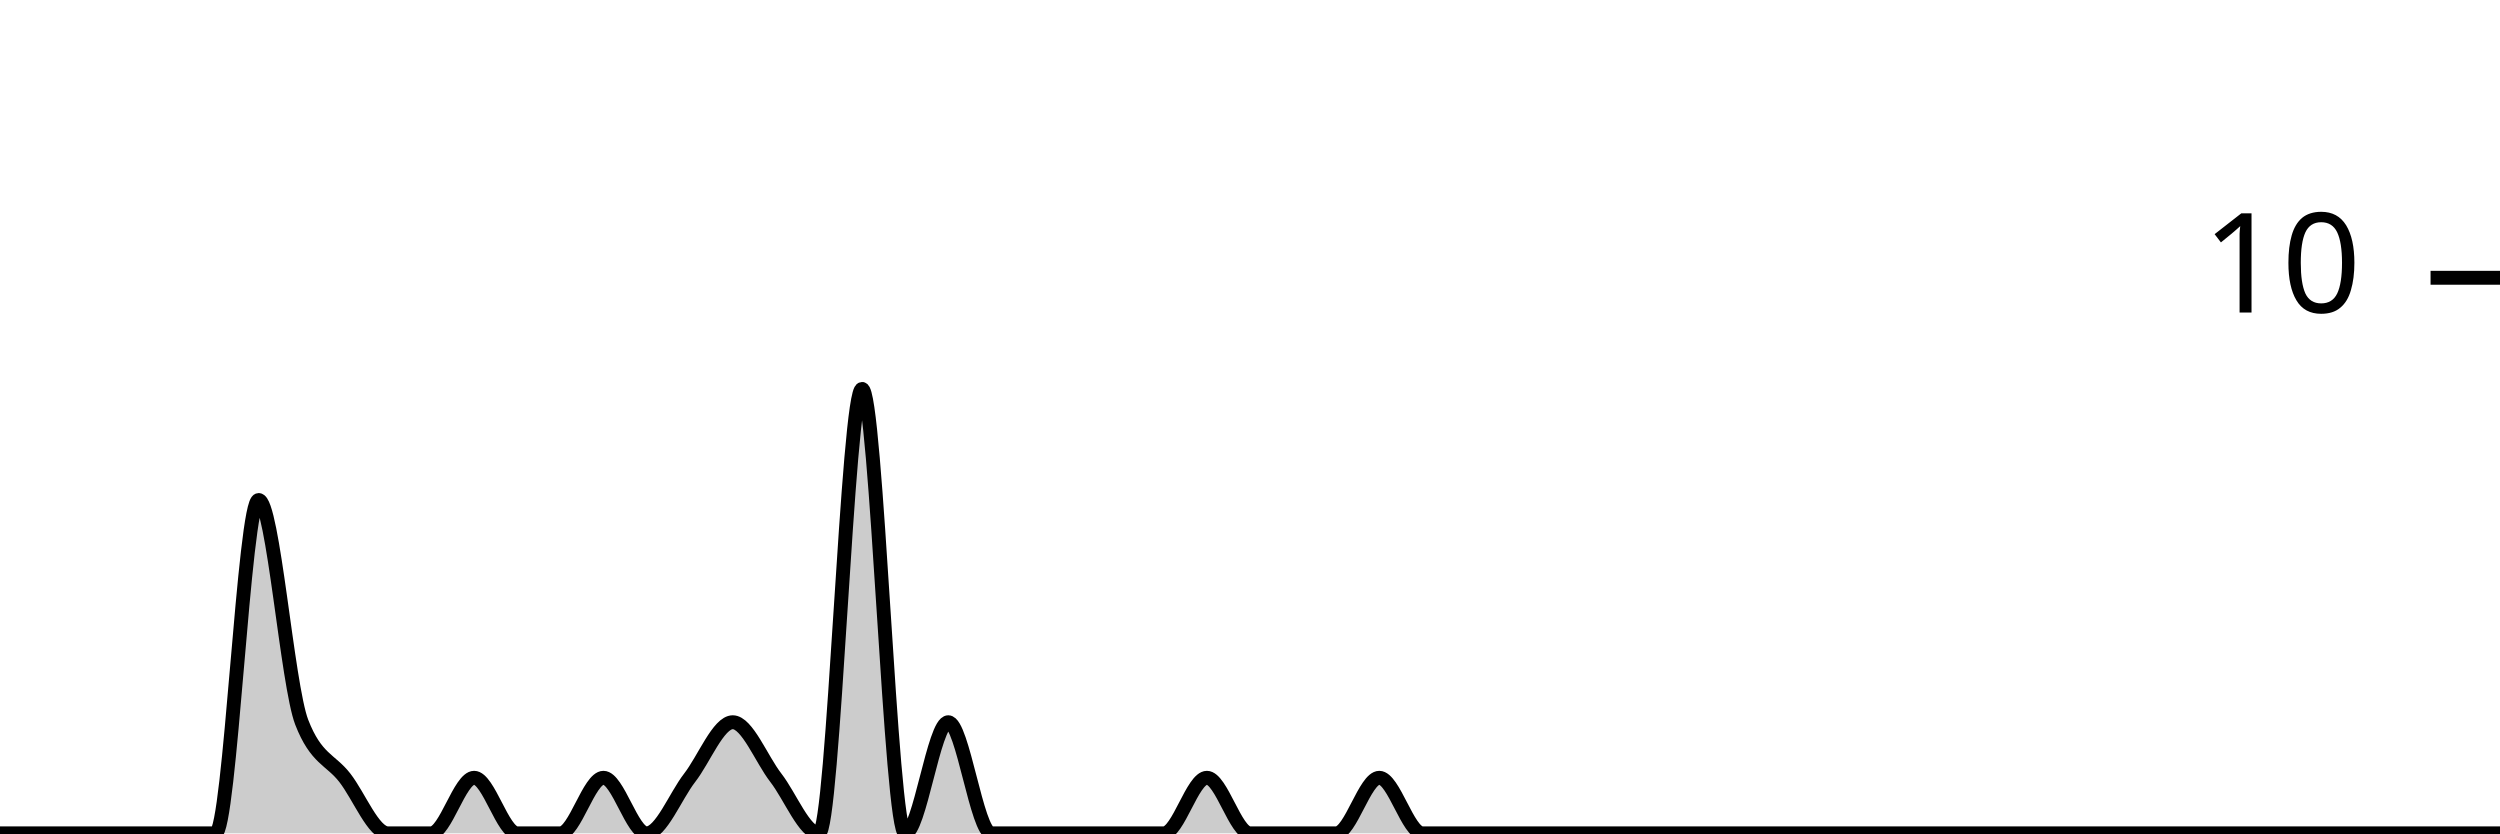
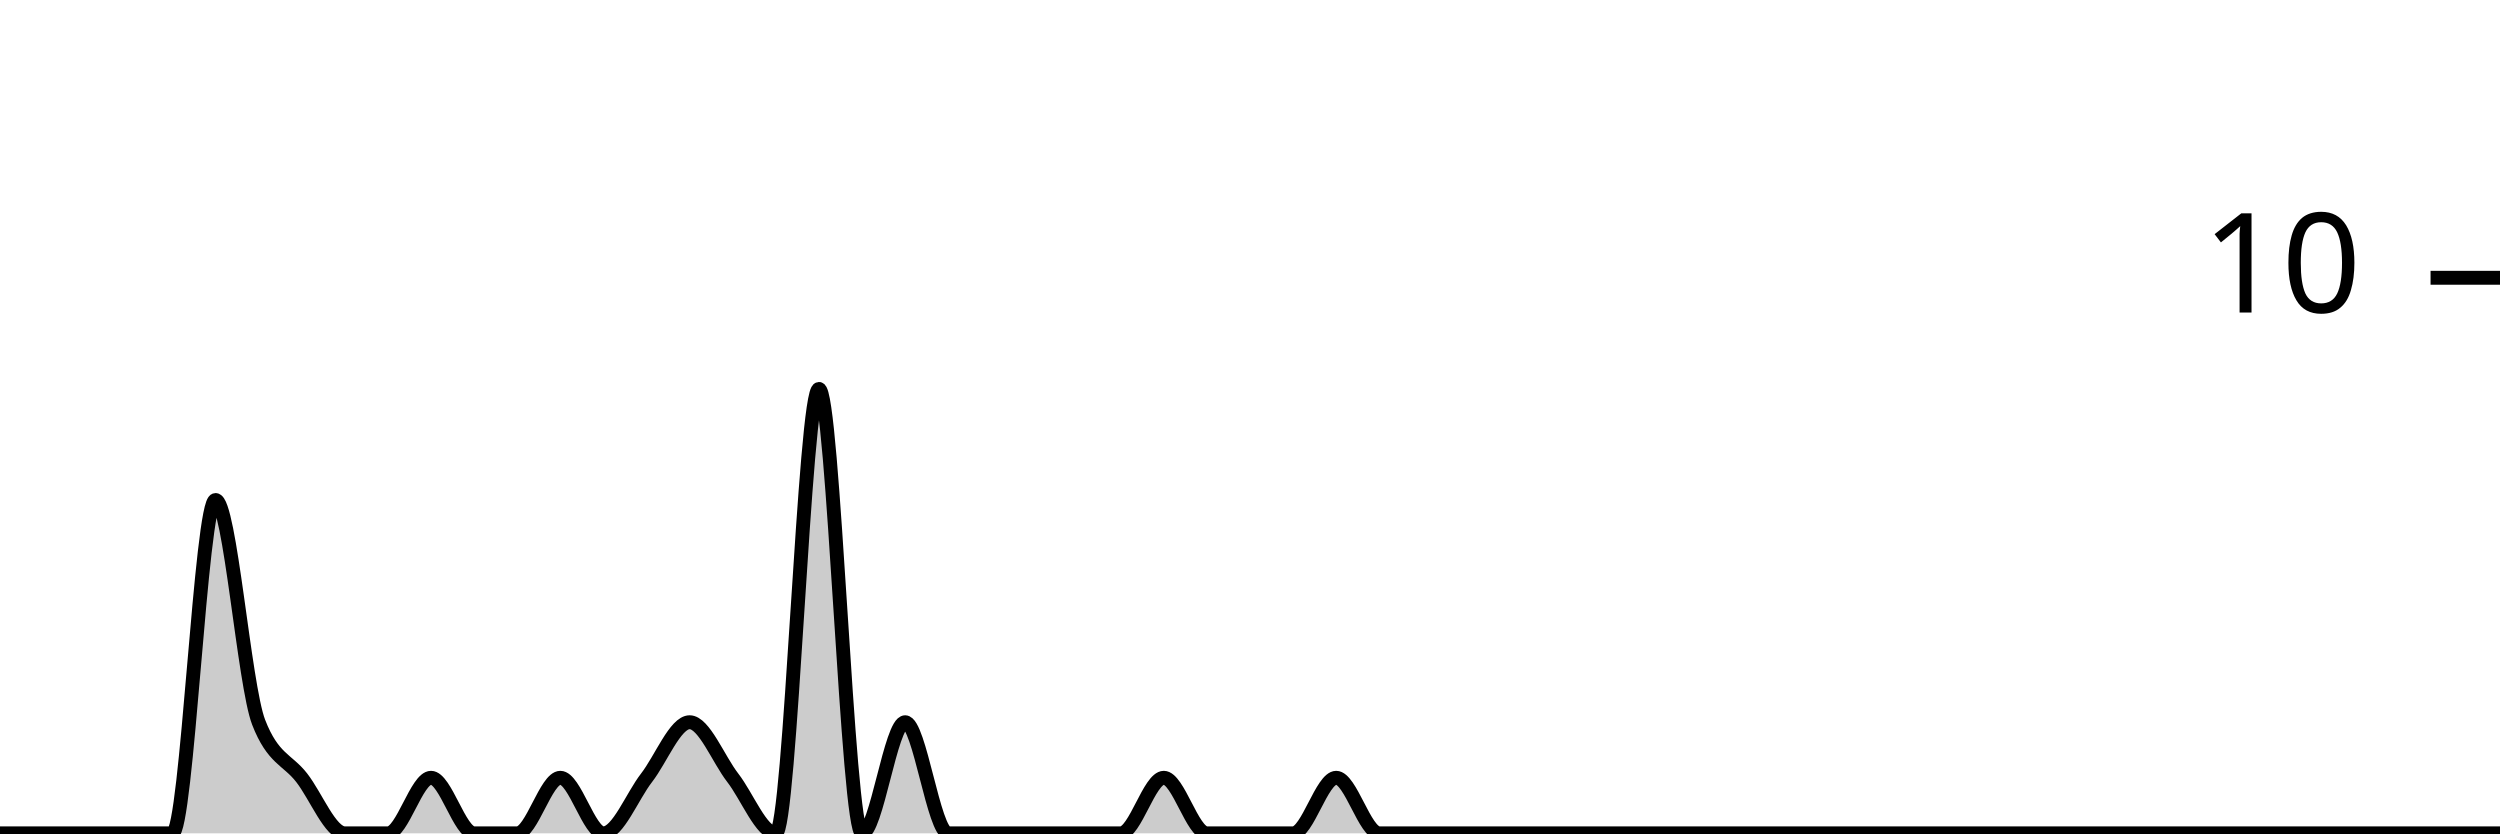
<svg xmlns="http://www.w3.org/2000/svg" viewBox="0 0 180 60">
  <g transform="translate(0,20)">
-     <path class="area" fill="rgba(0, 0, 0, 0.2)" d="M0,40C1.034,40,2.069,40,3.103,40C4.138,40,5.172,40,6.207,40C7.241,40,8.276,40,9.31,40C10.345,40,11.379,40,12.414,40C13.448,40,14.483,40,15.517,40C16.552,40,17.586,16,18.621,16C19.655,16,20.69,29.333,21.724,32C22.759,34.667,23.793,34.667,24.828,36C25.862,37.333,26.897,40,27.931,40C28.966,40,30,40,31.034,40C32.069,40,33.103,36,34.138,36C35.172,36,36.207,40,37.241,40C38.276,40,39.31,40,40.345,40C41.379,40,42.414,36,43.448,36C44.483,36,45.517,40,46.552,40C47.586,40,48.621,37.333,49.655,36C50.69,34.667,51.724,32,52.759,32C53.793,32,54.828,34.667,55.862,36C56.897,37.333,57.931,40,58.966,40C60,40,61.034,8,62.069,8C63.103,8,64.138,40,65.172,40C66.207,40,67.241,32,68.276,32C69.31,32,70.345,40,71.379,40C72.414,40,73.448,40,74.483,40C75.517,40,76.552,40,77.586,40C78.621,40,79.655,40,80.69,40C81.724,40,82.759,40,83.793,40C84.828,40,85.862,36,86.897,36C87.931,36,88.966,40,90,40C91.034,40,92.069,40,93.103,40C94.138,40,95.172,40,96.207,40C97.241,40,98.276,36,99.31,36C100.345,36,101.379,40,102.414,40C103.448,40,104.483,40,105.517,40C106.552,40,107.586,40,108.621,40C109.655,40,110.69,40,111.724,40C112.759,40,113.793,40,114.828,40C115.862,40,116.897,40,117.931,40C118.966,40,120,40,121.034,40C122.069,40,123.103,40,124.138,40C125.172,40,126.207,40,127.241,40C128.276,40,129.31,40,130.345,40C131.379,40,132.414,40,133.448,40C134.483,40,135.517,40,136.552,40C137.586,40,138.621,40,139.655,40C140.69,40,141.724,40,142.759,40C143.793,40,144.828,40,145.862,40C146.897,40,147.931,40,148.966,40C150,40,151.034,40,152.069,40C153.103,40,154.138,40,155.172,40C156.207,40,157.241,40,158.276,40C159.31,40,160.345,40,161.379,40C162.414,40,163.448,40,164.483,40C165.517,40,166.552,40,167.586,40C168.621,40,169.655,40,170.69,40C171.724,40,172.759,40,173.793,40C174.828,40,175.862,40,176.897,40C177.931,40,178.966,40,180,40L180,40C178.966,40,177.931,40,176.897,40C175.862,40,174.828,40,173.793,40C172.759,40,171.724,40,170.69,40C169.655,40,168.621,40,167.586,40C166.552,40,165.517,40,164.483,40C163.448,40,162.414,40,161.379,40C160.345,40,159.31,40,158.276,40C157.241,40,156.207,40,155.172,40C154.138,40,153.103,40,152.069,40C151.034,40,150,40,148.966,40C147.931,40,146.897,40,145.862,40C144.828,40,143.793,40,142.759,40C141.724,40,140.69,40,139.655,40C138.621,40,137.586,40,136.552,40C135.517,40,134.483,40,133.448,40C132.414,40,131.379,40,130.345,40C129.31,40,128.276,40,127.241,40C126.207,40,125.172,40,124.138,40C123.103,40,122.069,40,121.034,40C120,40,118.966,40,117.931,40C116.897,40,115.862,40,114.828,40C113.793,40,112.759,40,111.724,40C110.69,40,109.655,40,108.621,40C107.586,40,106.552,40,105.517,40C104.483,40,103.448,40,102.414,40C101.379,40,100.345,40,99.31,40C98.276,40,97.241,40,96.207,40C95.172,40,94.138,40,93.103,40C92.069,40,91.034,40,90,40C88.966,40,87.931,40,86.897,40C85.862,40,84.828,40,83.793,40C82.759,40,81.724,40,80.69,40C79.655,40,78.621,40,77.586,40C76.552,40,75.517,40,74.483,40C73.448,40,72.414,40,71.379,40C70.345,40,69.31,40,68.276,40C67.241,40,66.207,40,65.172,40C64.138,40,63.103,40,62.069,40C61.034,40,60,40,58.966,40C57.931,40,56.897,40,55.862,40C54.828,40,53.793,40,52.759,40C51.724,40,50.69,40,49.655,40C48.621,40,47.586,40,46.552,40C45.517,40,44.483,40,43.448,40C42.414,40,41.379,40,40.345,40C39.31,40,38.276,40,37.241,40C36.207,40,35.172,40,34.138,40C33.103,40,32.069,40,31.034,40C30,40,28.966,40,27.931,40C26.897,40,25.862,40,24.828,40C23.793,40,22.759,40,21.724,40C20.69,40,19.655,40,18.621,40C17.586,40,16.552,40,15.517,40C14.483,40,13.448,40,12.414,40C11.379,40,10.345,40,9.31,40C8.276,40,7.241,40,6.207,40C5.172,40,4.138,40,3.103,40C2.069,40,1.034,40,0,40Z" />
-     <path class="line" stroke="black" fill="none" d="M0,40C1.034,40,2.069,40,3.103,40C4.138,40,5.172,40,6.207,40C7.241,40,8.276,40,9.31,40C10.345,40,11.379,40,12.414,40C13.448,40,14.483,40,15.517,40C16.552,40,17.586,16,18.621,16C19.655,16,20.69,29.333,21.724,32C22.759,34.667,23.793,34.667,24.828,36C25.862,37.333,26.897,40,27.931,40C28.966,40,30,40,31.034,40C32.069,40,33.103,36,34.138,36C35.172,36,36.207,40,37.241,40C38.276,40,39.31,40,40.345,40C41.379,40,42.414,36,43.448,36C44.483,36,45.517,40,46.552,40C47.586,40,48.621,37.333,49.655,36C50.69,34.667,51.724,32,52.759,32C53.793,32,54.828,34.667,55.862,36C56.897,37.333,57.931,40,58.966,40C60,40,61.034,8,62.069,8C63.103,8,64.138,40,65.172,40C66.207,40,67.241,32,68.276,32C69.31,32,70.345,40,71.379,40C72.414,40,73.448,40,74.483,40C75.517,40,76.552,40,77.586,40C78.621,40,79.655,40,80.69,40C81.724,40,82.759,40,83.793,40C84.828,40,85.862,36,86.897,36C87.931,36,88.966,40,90,40C91.034,40,92.069,40,93.103,40C94.138,40,95.172,40,96.207,40C97.241,40,98.276,36,99.31,36C100.345,36,101.379,40,102.414,40C103.448,40,104.483,40,105.517,40C106.552,40,107.586,40,108.621,40C109.655,40,110.69,40,111.724,40C112.759,40,113.793,40,114.828,40C115.862,40,116.897,40,117.931,40C118.966,40,120,40,121.034,40C122.069,40,123.103,40,124.138,40C125.172,40,126.207,40,127.241,40C128.276,40,129.31,40,130.345,40C131.379,40,132.414,40,133.448,40C134.483,40,135.517,40,136.552,40C137.586,40,138.621,40,139.655,40C140.69,40,141.724,40,142.759,40C143.793,40,144.828,40,145.862,40C146.897,40,147.931,40,148.966,40C150,40,151.034,40,152.069,40C153.103,40,154.138,40,155.172,40C156.207,40,157.241,40,158.276,40C159.31,40,160.345,40,161.379,40C162.414,40,163.448,40,164.483,40C165.517,40,166.552,40,167.586,40C168.621,40,169.655,40,170.69,40C171.724,40,172.759,40,173.793,40C174.828,40,175.862,40,176.897,40C177.931,40,178.966,40,180,40" />
+     <path class="area" fill="rgba(0, 0, 0, 0.2)" d="M0,40C1.034,40,2.069,40,3.103,40C4.138,40,5.172,40,6.207,40C7.241,40,8.276,40,9.31,40C10.345,40,11.379,40,12.414,40C13.448,40,14.483,16,15.517,16C16.552,16,17.586,29.333,18.621,32C19.655,34.667,20.69,34.667,21.724,36C22.759,37.333,23.793,40,24.828,40C25.862,40,26.897,40,27.931,40C28.966,40,30,36,31.034,36C32.069,36,33.103,40,34.138,40C35.172,40,36.207,40,37.241,40C38.276,40,39.31,36,40.345,36C41.379,36,42.414,40,43.448,40C44.483,40,45.517,37.333,46.552,36C47.586,34.667,48.621,32,49.655,32C50.69,32,51.724,34.667,52.759,36C53.793,37.333,54.828,40,55.862,40C56.897,40,57.931,8,58.966,8C60,8,61.034,40,62.069,40C63.103,40,64.138,32,65.172,32C66.207,32,67.241,40,68.276,40C69.31,40,70.345,40,71.379,40C72.414,40,73.448,40,74.483,40C75.517,40,76.552,40,77.586,40C78.621,40,79.655,40,80.69,40C81.724,40,82.759,36,83.793,36C84.828,36,85.862,40,86.897,40C87.931,40,88.966,40,90,40C91.034,40,92.069,40,93.103,40C94.138,40,95.172,36,96.207,36C97.241,36,98.276,40,99.31,40C100.345,40,101.379,40,102.414,40C103.448,40,104.483,40,105.517,40C106.552,40,107.586,40,108.621,40C109.655,40,110.69,40,111.724,40C112.759,40,113.793,40,114.828,40C115.862,40,116.897,40,117.931,40C118.966,40,120,40,121.034,40C122.069,40,123.103,40,124.138,40C125.172,40,126.207,40,127.241,40C128.276,40,129.31,40,130.345,40C131.379,40,132.414,40,133.448,40C134.483,40,135.517,40,136.552,40C137.586,40,138.621,40,139.655,40C140.69,40,141.724,40,142.759,40C143.793,40,144.828,40,145.862,40C146.897,40,147.931,40,148.966,40C150,40,151.034,40,152.069,40C153.103,40,154.138,40,155.172,40C156.207,40,157.241,40,158.276,40C159.31,40,160.345,40,161.379,40C162.414,40,163.448,40,164.483,40C165.517,40,166.552,40,167.586,40C168.621,40,169.655,40,170.69,40C171.724,40,172.759,40,173.793,40C174.828,40,175.862,40,176.897,40C177.931,40,178.966,40,180,40L180,40C178.966,40,177.931,40,176.897,40C175.862,40,174.828,40,173.793,40C172.759,40,171.724,40,170.69,40C169.655,40,168.621,40,167.586,40C166.552,40,165.517,40,164.483,40C163.448,40,162.414,40,161.379,40C160.345,40,159.31,40,158.276,40C157.241,40,156.207,40,155.172,40C154.138,40,153.103,40,152.069,40C151.034,40,150,40,148.966,40C147.931,40,146.897,40,145.862,40C144.828,40,143.793,40,142.759,40C141.724,40,140.69,40,139.655,40C138.621,40,137.586,40,136.552,40C135.517,40,134.483,40,133.448,40C132.414,40,131.379,40,130.345,40C129.31,40,128.276,40,127.241,40C126.207,40,125.172,40,124.138,40C123.103,40,122.069,40,121.034,40C120,40,118.966,40,117.931,40C116.897,40,115.862,40,114.828,40C113.793,40,112.759,40,111.724,40C110.69,40,109.655,40,108.621,40C107.586,40,106.552,40,105.517,40C104.483,40,103.448,40,102.414,40C101.379,40,100.345,40,99.31,40C98.276,40,97.241,40,96.207,40C95.172,40,94.138,40,93.103,40C92.069,40,91.034,40,90,40C88.966,40,87.931,40,86.897,40C85.862,40,84.828,40,83.793,40C82.759,40,81.724,40,80.69,40C79.655,40,78.621,40,77.586,40C76.552,40,75.517,40,74.483,40C73.448,40,72.414,40,71.379,40C70.345,40,69.31,40,68.276,40C67.241,40,66.207,40,65.172,40C64.138,40,63.103,40,62.069,40C61.034,40,60,40,58.966,40C57.931,40,56.897,40,55.862,40C54.828,40,53.793,40,52.759,40C51.724,40,50.69,40,49.655,40C48.621,40,47.586,40,46.552,40C45.517,40,44.483,40,43.448,40C42.414,40,41.379,40,40.345,40C39.31,40,38.276,40,37.241,40C36.207,40,35.172,40,34.138,40C33.103,40,32.069,40,31.034,40C30,40,28.966,40,27.931,40C26.897,40,25.862,40,24.828,40C23.793,40,22.759,40,21.724,40C20.69,40,19.655,40,18.621,40C17.586,40,16.552,40,15.517,40C14.483,40,13.448,40,12.414,40C11.379,40,10.345,40,9.31,40C8.276,40,7.241,40,6.207,40C5.172,40,4.138,40,3.103,40C2.069,40,1.034,40,0,40Z" />
+     <path class="line" stroke="black" fill="none" d="M0,40C1.034,40,2.069,40,3.103,40C4.138,40,5.172,40,6.207,40C7.241,40,8.276,40,9.31,40C10.345,40,11.379,40,12.414,40C13.448,40,14.483,16,15.517,16C16.552,16,17.586,29.333,18.621,32C19.655,34.667,20.69,34.667,21.724,36C22.759,37.333,23.793,40,24.828,40C25.862,40,26.897,40,27.931,40C28.966,40,30,36,31.034,36C32.069,36,33.103,40,34.138,40C35.172,40,36.207,40,37.241,40C38.276,40,39.31,36,40.345,36C41.379,36,42.414,40,43.448,40C44.483,40,45.517,37.333,46.552,36C47.586,34.667,48.621,32,49.655,32C50.69,32,51.724,34.667,52.759,36C53.793,37.333,54.828,40,55.862,40C56.897,40,57.931,8,58.966,8C60,8,61.034,40,62.069,40C63.103,40,64.138,32,65.172,32C66.207,32,67.241,40,68.276,40C69.31,40,70.345,40,71.379,40C72.414,40,73.448,40,74.483,40C75.517,40,76.552,40,77.586,40C78.621,40,79.655,40,80.69,40C81.724,40,82.759,36,83.793,36C84.828,36,85.862,40,86.897,40C87.931,40,88.966,40,90,40C91.034,40,92.069,40,93.103,40C94.138,40,95.172,36,96.207,36C97.241,36,98.276,40,99.31,40C100.345,40,101.379,40,102.414,40C103.448,40,104.483,40,105.517,40C106.552,40,107.586,40,108.621,40C109.655,40,110.69,40,111.724,40C112.759,40,113.793,40,114.828,40C115.862,40,116.897,40,117.931,40C118.966,40,120,40,121.034,40C122.069,40,123.103,40,124.138,40C125.172,40,126.207,40,127.241,40C128.276,40,129.31,40,130.345,40C131.379,40,132.414,40,133.448,40C134.483,40,135.517,40,136.552,40C137.586,40,138.621,40,139.655,40C140.69,40,141.724,40,142.759,40C143.793,40,144.828,40,145.862,40C146.897,40,147.931,40,148.966,40C150,40,151.034,40,152.069,40C153.103,40,154.138,40,155.172,40C156.207,40,157.241,40,158.276,40C159.31,40,160.345,40,161.379,40C162.414,40,163.448,40,164.483,40C165.517,40,166.552,40,167.586,40C168.621,40,169.655,40,170.69,40C171.724,40,172.759,40,173.793,40C174.828,40,175.862,40,176.897,40C177.931,40,178.966,40,180,40" />
    <path class="axis-ceiling" stroke-width="1" stroke="black" fill="none" d="M175,0L180,0" />
    <text class="axis-ceiling-label" font-family="sans-serif" text-anchor="end" font-size="10px" x="170" y="2.5">10</text>
  </g>
</svg>
